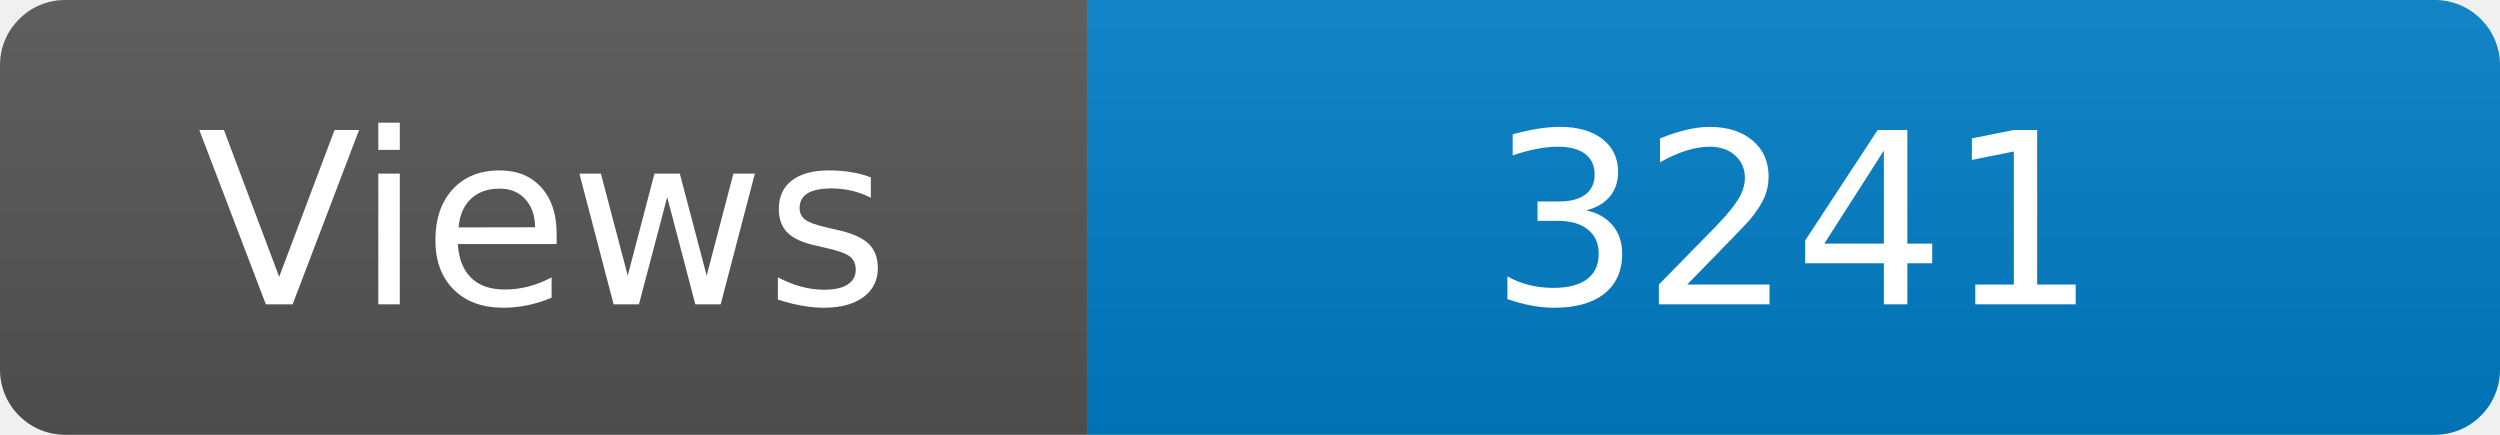
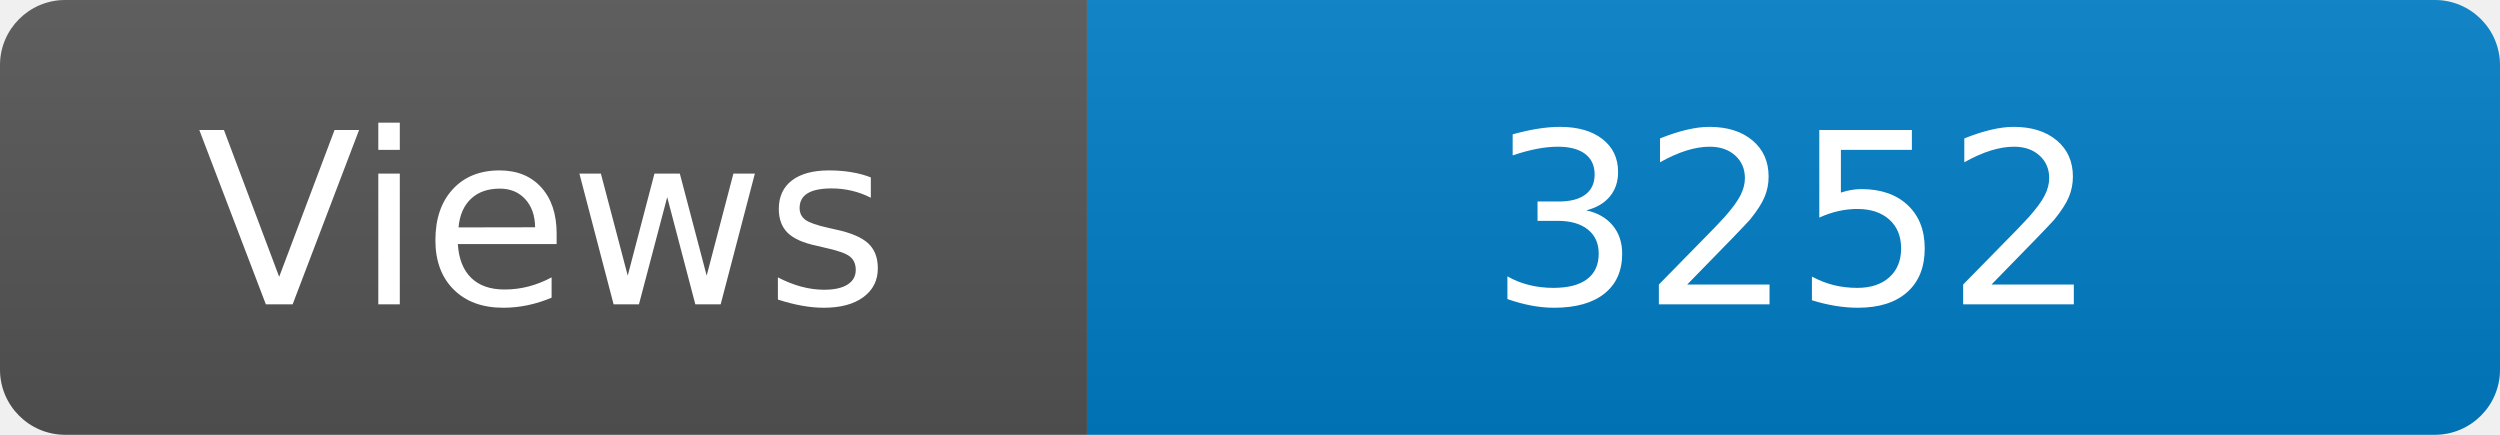
<svg xmlns="http://www.w3.org/2000/svg" width="115" height="20" role="img" aria-label="Maintained?: yes">
  <linearGradient id="s" x2="0" y2="100%">
    <stop offset="0" stop-color="#bbb" stop-opacity=".1" />
    <stop offset="1" stop-opacity=".1" />
  </linearGradient>
  <clipPath id="r">
    <rect width="115" height="20" rx="3" fill="#fff" />
  </clipPath>
  <g clip-path="url(#r)">
    <rect width="50" height="20" fill="#555" />
    <rect x="50" width="160" height="20" fill="#007ec6" />
    <rect width="115" height="20" fill="url(#s)" />
  </g>
  <g fill="#fff" text-anchor="middle" font-family="Verdana,Geneva,DejaVu Sans,sans-serif" font-size="110">
    <text x="250" y="140" transform="scale(.1)" fill="#fff">Views</text>
-     <text x="825" y="140" transform="scale(.1)" fill="#fff">3241</text>
+     <text x="825" y="140" transform="scale(.1)" fill="#fff">3252</text>
  </g>
</svg>
